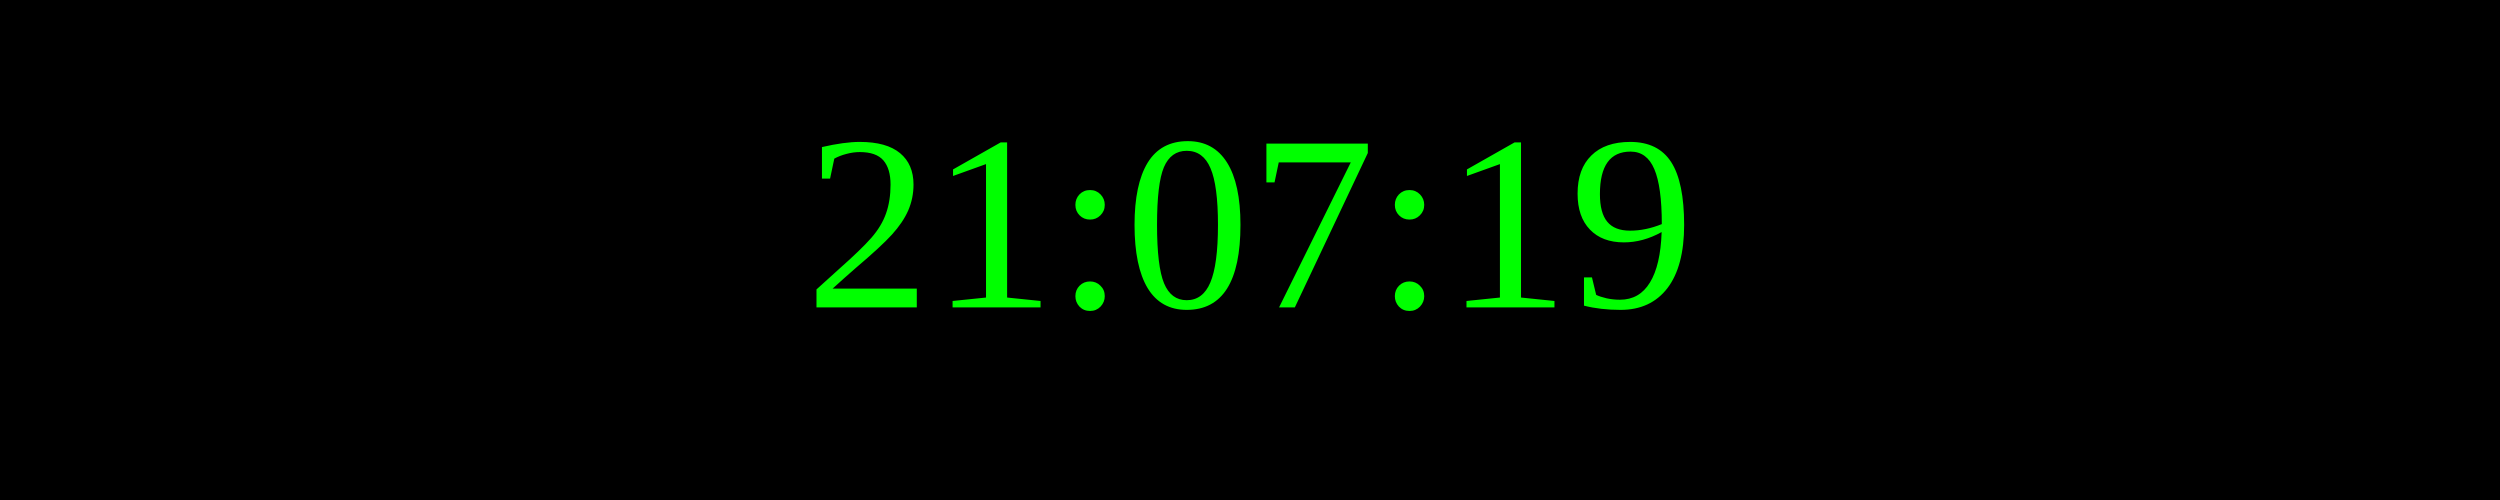
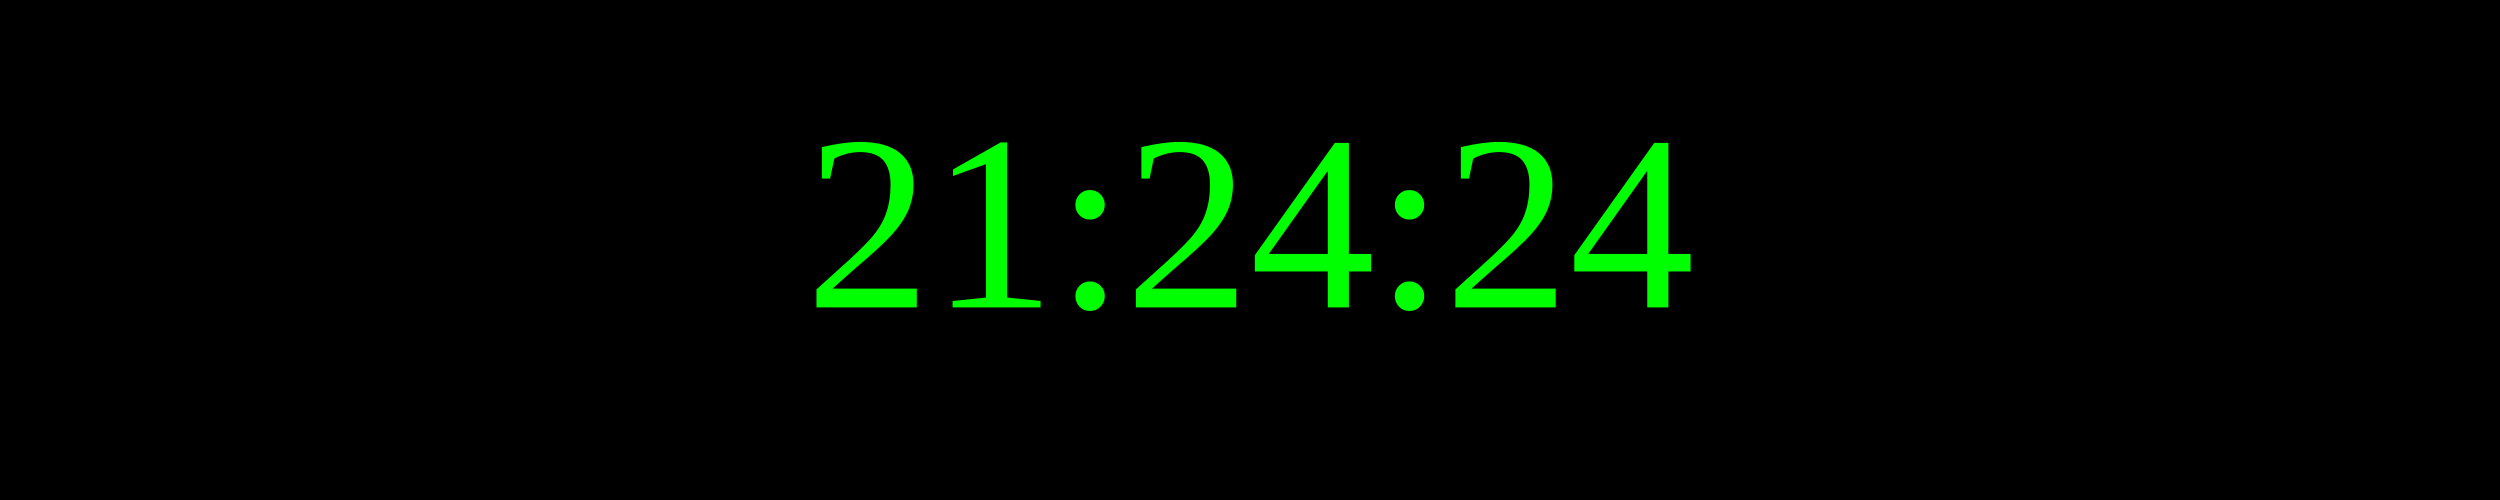
<svg xmlns="http://www.w3.org/2000/svg" width="250" height="50">
  <rect width="100%" height="100%" fill="black" />
  <text x="50%" y="50%" font-size="25" fill="lime" text-anchor="middle" dominant-baseline="middle">
- 21:07:19
+ 21:24:24
</text>
</svg>
